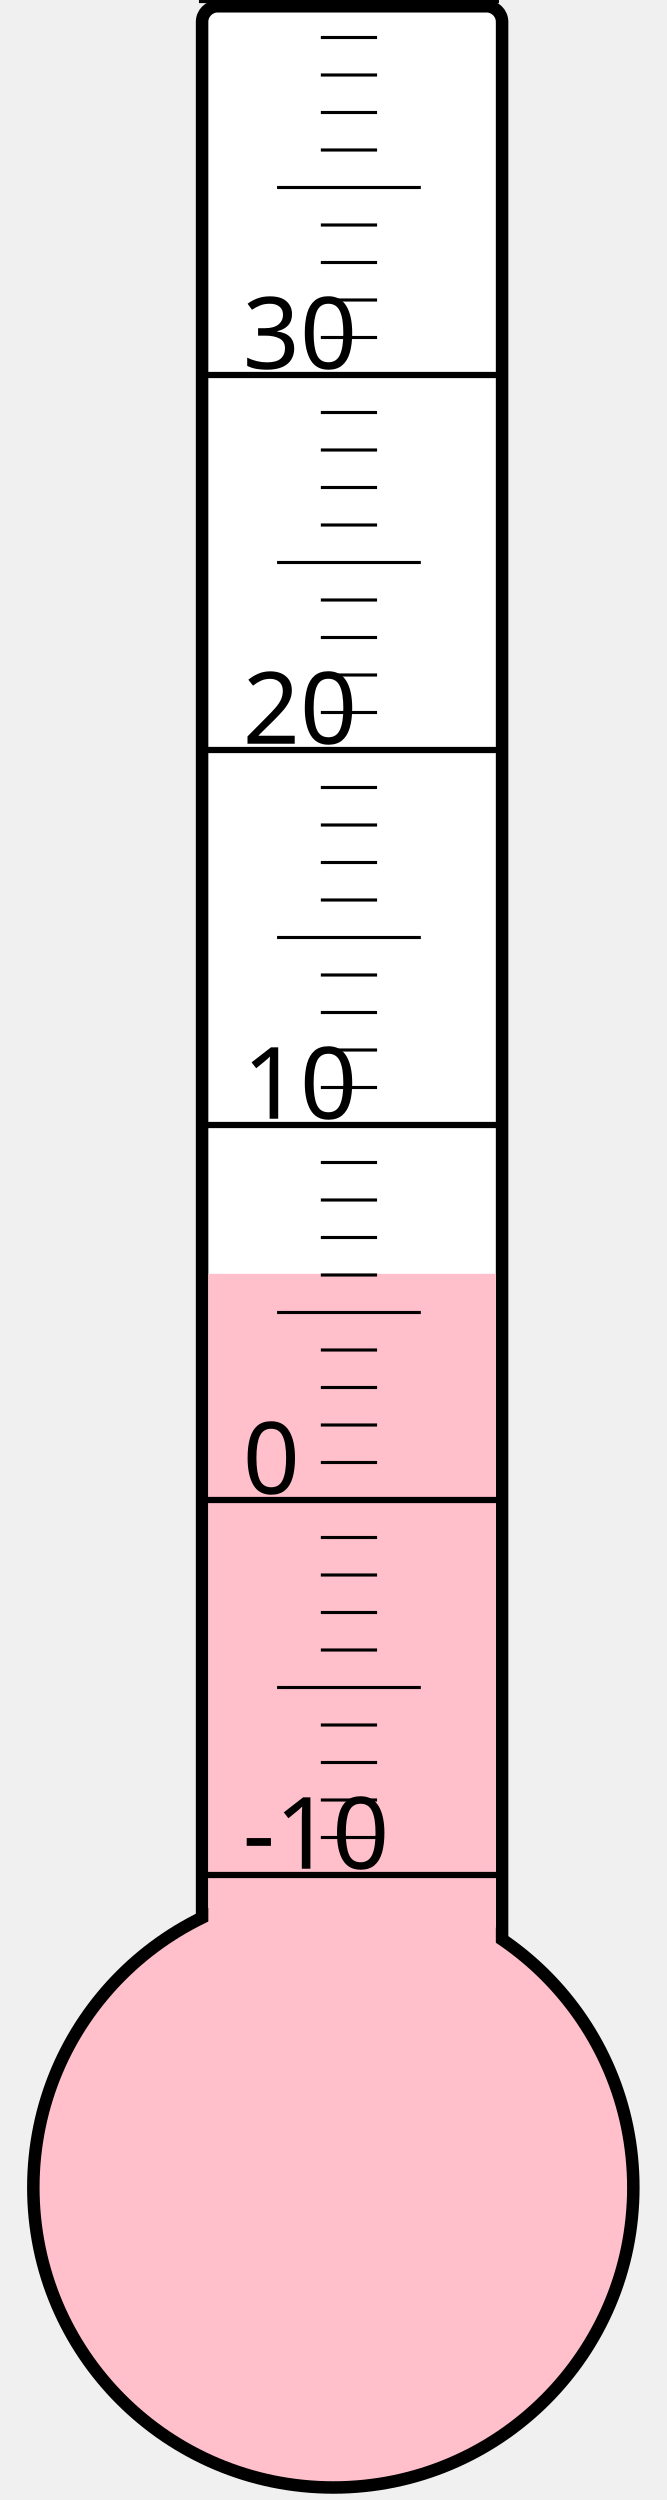
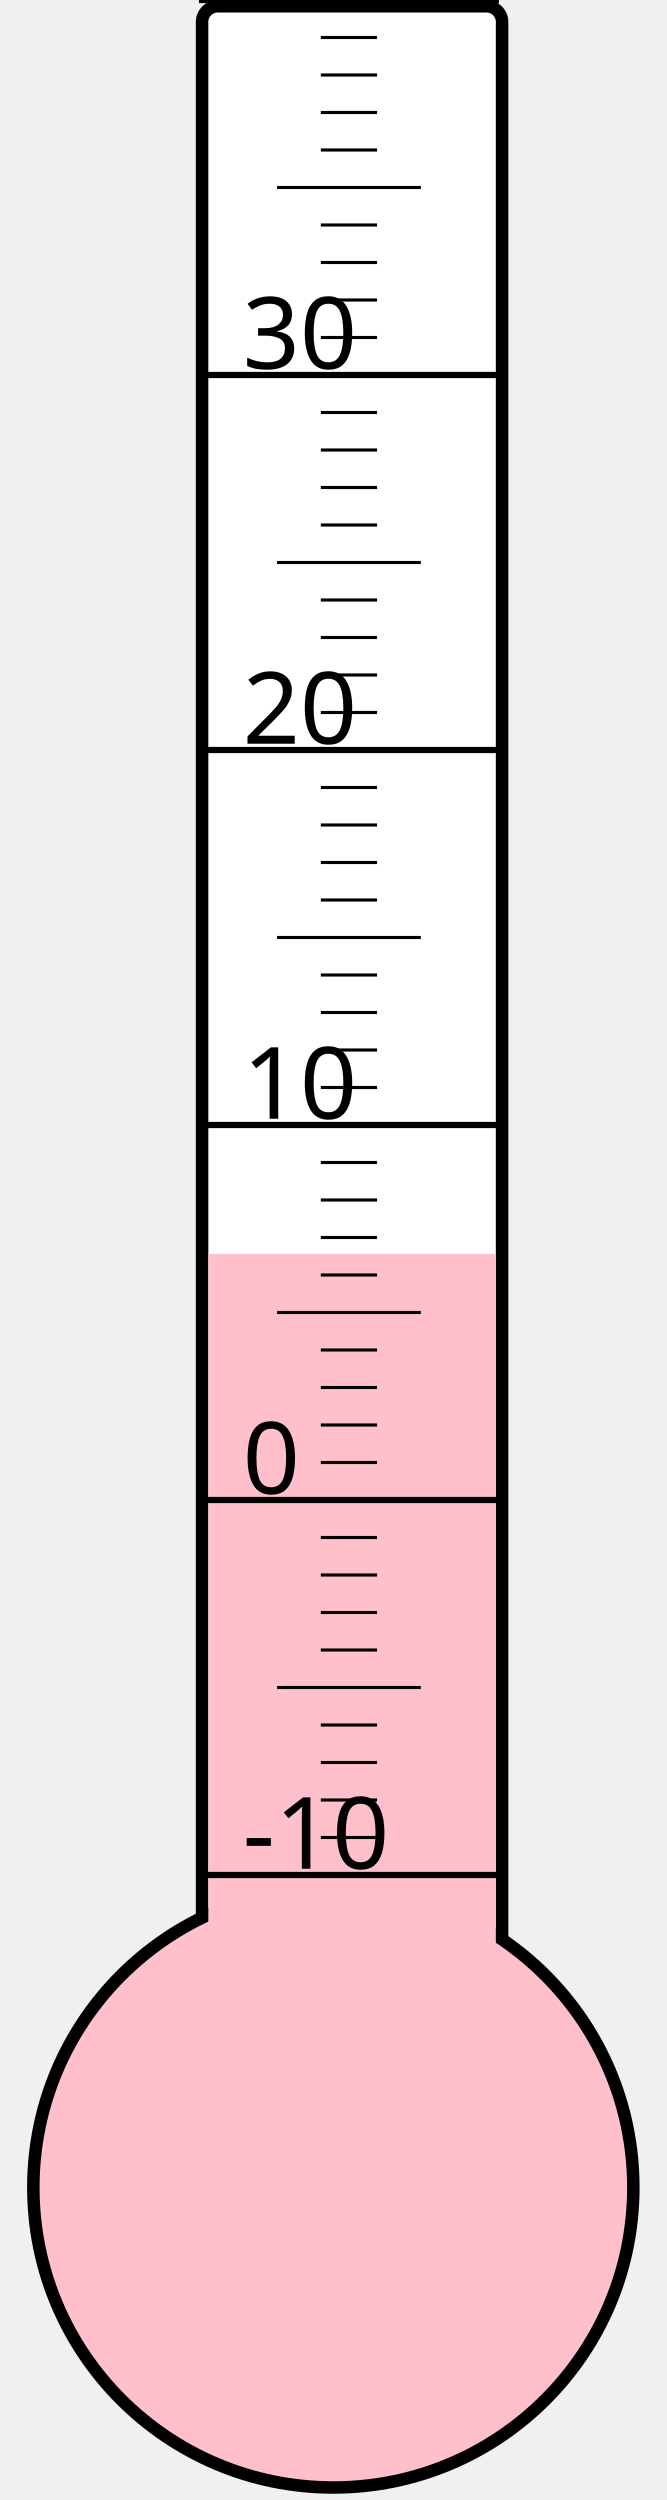
<svg xmlns="http://www.w3.org/2000/svg" width="40px" height="150px" viewBox="0 0 200 800">
  <rect width="200" height="800" x="0" y="0" style="fill: #ffffeb; fill-opacity: 0;" />
  <rect width="96" height="680" x="58" y="2" rx="5" ry="5" style="fill: white; fill-opacity: 1; stroke: black; stroke-width: 4;" />
  <circle cx="100" cy="700" r="96" style="fill: pink; stroke: black; stroke-width: 4;" />
-   <rect width="92" height="292.375" x="60" y="407.625" style="fill: pink; fill-opacity: 1; stroke-width: 0;" />
+   <rect width="92" height="298.75" x="60" y="401.25" style="fill: pink; fill-opacity: 1; stroke-width: 0;" />
  <text x="71" y="598" style="font-family: sans-serif; font-size: 24pt;">-10</text>
  <text x="71" y="478" style="font-family: sans-serif; font-size: 24pt;">0</text>
  <text x="71" y="358" style="font-family: sans-serif; font-size: 24pt;">10</text>
  <text x="71" y="238" style="font-family: sans-serif; font-size: 24pt;">20</text>
  <text x="71" y="118" style="font-family: sans-serif; font-size: 24pt;">30</text>
  <g style="stroke: black;">
    <line x1="57" y1="600" x2="153" y2="600" style="stroke-width: 2;" />
    <line x1="96" y1="588" x2="114" y2="588" style="stroke-width: 1;" />
    <line x1="96" y1="576" x2="114" y2="576" style="stroke-width: 1;" />
    <line x1="96" y1="564" x2="114" y2="564" style="stroke-width: 1;" />
    <line x1="96" y1="552" x2="114" y2="552" style="stroke-width: 1;" />
    <line x1="82" y1="540" x2="128" y2="540" style="stroke-width: 1;" />
    <line x1="96" y1="528" x2="114" y2="528" style="stroke-width: 1;" />
    <line x1="96" y1="516" x2="114" y2="516" style="stroke-width: 1;" />
    <line x1="96" y1="504" x2="114" y2="504" style="stroke-width: 1;" />
    <line x1="96" y1="492" x2="114" y2="492" style="stroke-width: 1;" />
    <line x1="57" y1="480" x2="153" y2="480" style="stroke-width: 2;" />
    <line x1="96" y1="468" x2="114" y2="468" style="stroke-width: 1;" />
    <line x1="96" y1="456" x2="114" y2="456" style="stroke-width: 1;" />
    <line x1="96" y1="444" x2="114" y2="444" style="stroke-width: 1;" />
    <line x1="96" y1="432" x2="114" y2="432" style="stroke-width: 1;" />
    <line x1="82" y1="420" x2="128" y2="420" style="stroke-width: 1;" />
    <line x1="96" y1="408" x2="114" y2="408" style="stroke-width: 1;" />
    <line x1="96" y1="396" x2="114" y2="396" style="stroke-width: 1;" />
    <line x1="96" y1="384" x2="114" y2="384" style="stroke-width: 1;" />
    <line x1="96" y1="372" x2="114" y2="372" style="stroke-width: 1;" />
    <line x1="57" y1="360" x2="153" y2="360" style="stroke-width: 2;" />
    <line x1="96" y1="348" x2="114" y2="348" style="stroke-width: 1;" />
    <line x1="96" y1="336" x2="114" y2="336" style="stroke-width: 1;" />
    <line x1="96" y1="324" x2="114" y2="324" style="stroke-width: 1;" />
    <line x1="96" y1="312" x2="114" y2="312" style="stroke-width: 1;" />
    <line x1="82" y1="300" x2="128" y2="300" style="stroke-width: 1;" />
    <line x1="96" y1="288" x2="114" y2="288" style="stroke-width: 1;" />
    <line x1="96" y1="276" x2="114" y2="276" style="stroke-width: 1;" />
    <line x1="96" y1="264" x2="114" y2="264" style="stroke-width: 1;" />
    <line x1="96" y1="252" x2="114" y2="252" style="stroke-width: 1;" />
    <line x1="57" y1="240" x2="153" y2="240" style="stroke-width: 2;" />
    <line x1="96" y1="228" x2="114" y2="228" style="stroke-width: 1;" />
    <line x1="96" y1="216" x2="114" y2="216" style="stroke-width: 1;" />
    <line x1="96" y1="204" x2="114" y2="204" style="stroke-width: 1;" />
    <line x1="96" y1="192" x2="114" y2="192" style="stroke-width: 1;" />
    <line x1="82" y1="180" x2="128" y2="180" style="stroke-width: 1;" />
    <line x1="96" y1="168" x2="114" y2="168" style="stroke-width: 1;" />
    <line x1="96" y1="156" x2="114" y2="156" style="stroke-width: 1;" />
    <line x1="96" y1="144" x2="114" y2="144" style="stroke-width: 1;" />
    <line x1="96" y1="132" x2="114" y2="132" style="stroke-width: 1;" />
    <line x1="57" y1="120" x2="153" y2="120" style="stroke-width: 2;" />
    <line x1="96" y1="108" x2="114" y2="108" style="stroke-width: 1;" />
    <line x1="96" y1="96" x2="114" y2="96" style="stroke-width: 1;" />
    <line x1="96" y1="84" x2="114" y2="84" style="stroke-width: 1;" />
    <line x1="96" y1="72" x2="114" y2="72" style="stroke-width: 1;" />
    <line x1="82" y1="60" x2="128" y2="60" style="stroke-width: 1;" />
    <line x1="96" y1="48" x2="114" y2="48" style="stroke-width: 1;" />
    <line x1="96" y1="36" x2="114" y2="36" style="stroke-width: 1;" />
    <line x1="96" y1="24" x2="114" y2="24" style="stroke-width: 1;" />
    <line x1="96" y1="12" x2="114" y2="12" style="stroke-width: 1;" />
    <line x1="57" y1="0" x2="153" y2="0" style="stroke-width: 2;" />
  </g>
</svg>
